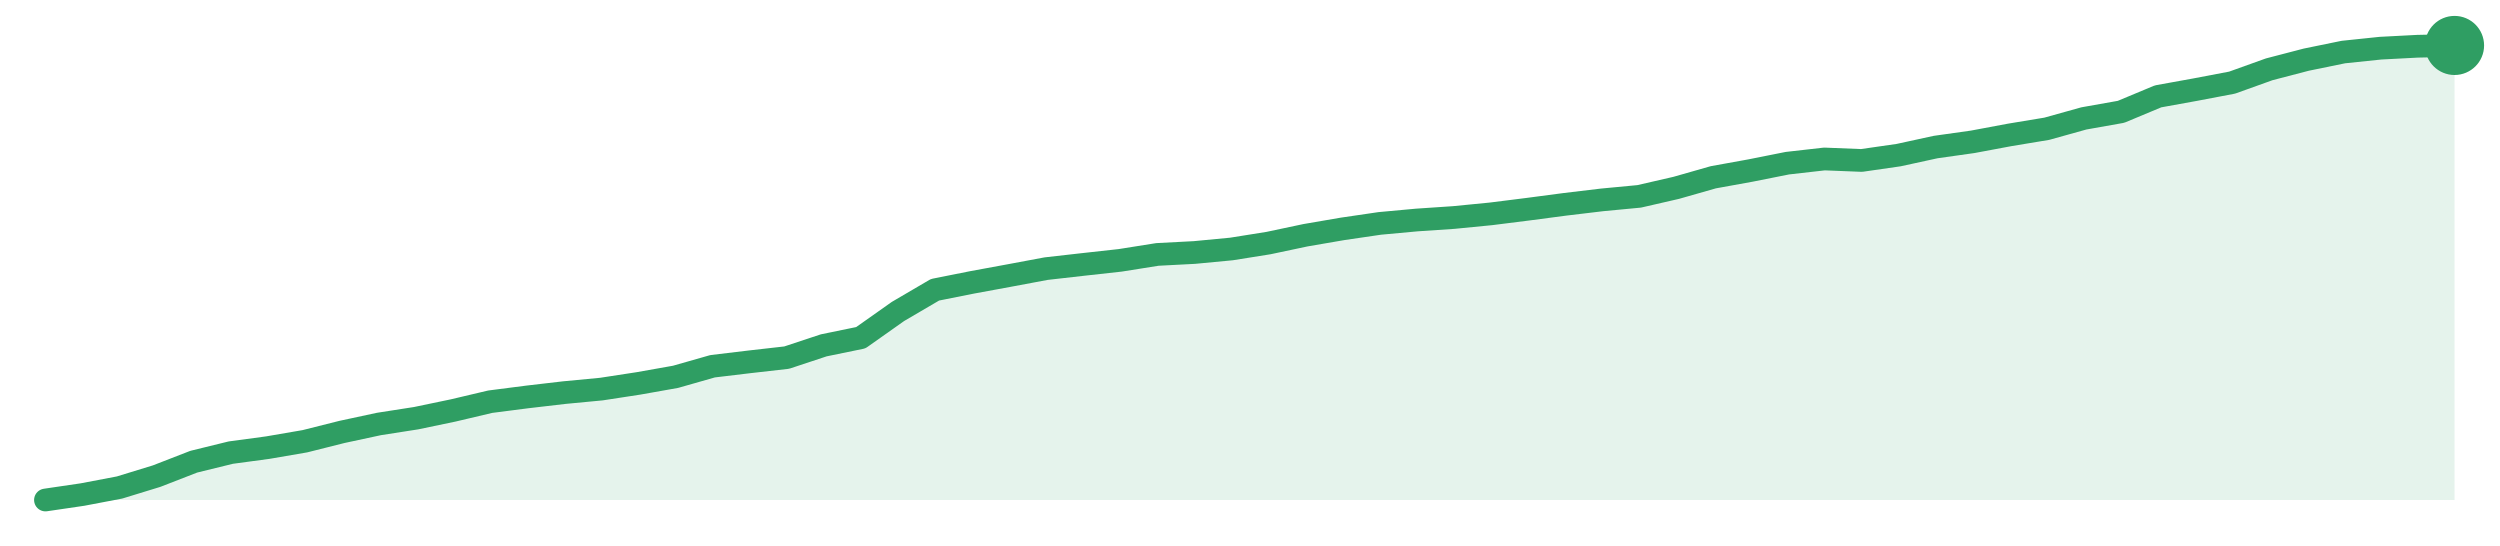
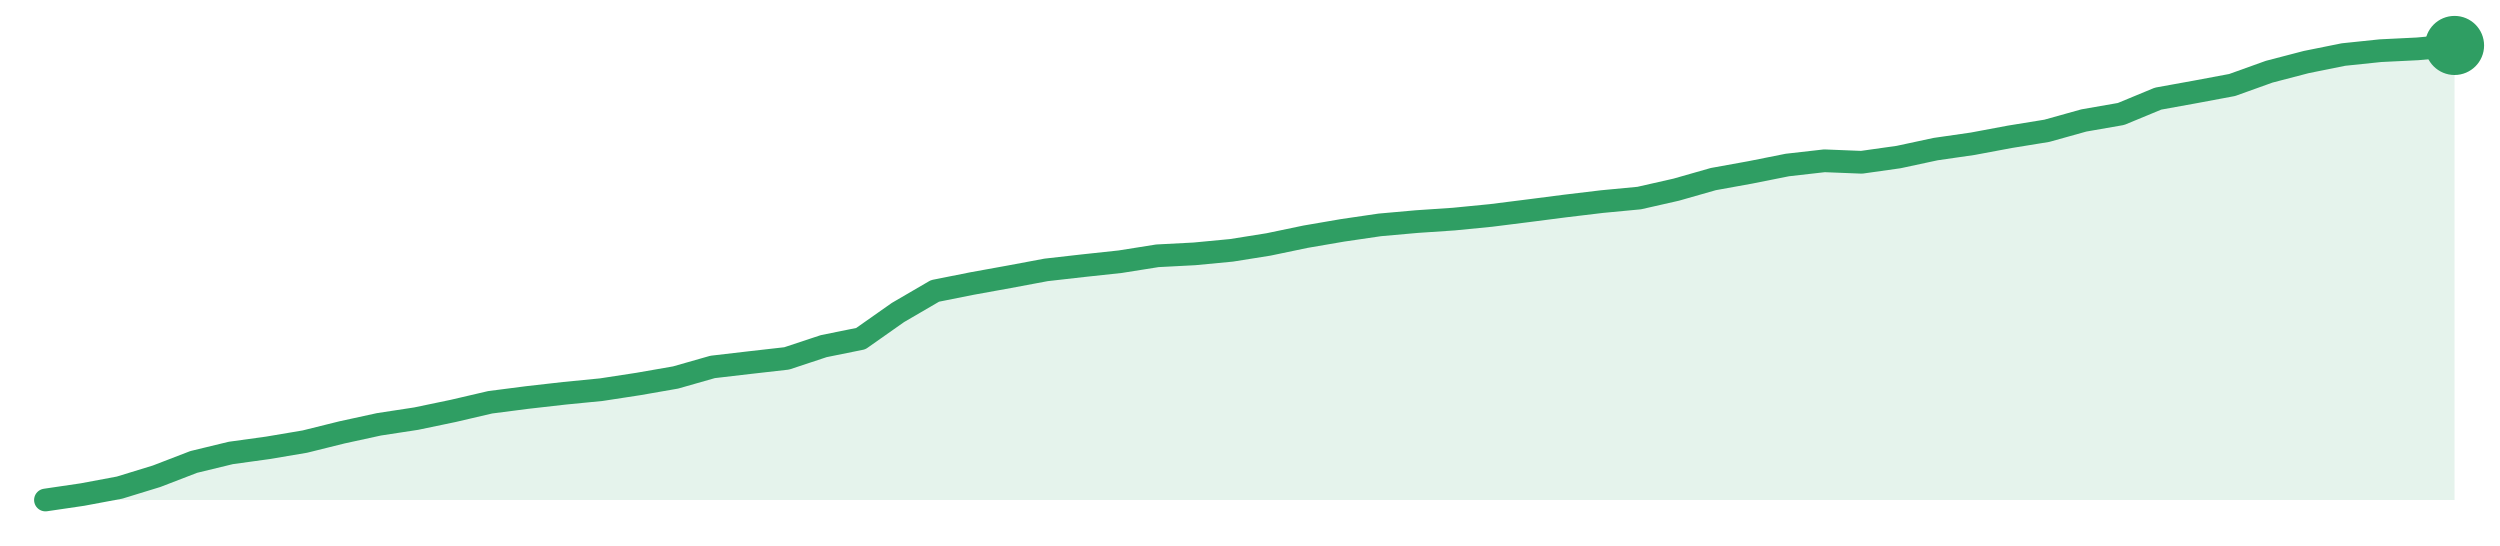
<svg xmlns="http://www.w3.org/2000/svg" width="220" height="48" viewBox="0 0 220 48" role="img" aria-label="trend">
-   <path d="M4.0,44.0 L4.0,44.0 L7.26,43.52 L10.52,42.9 L13.78,41.9 L17.05,40.63 L20.31,39.83 L23.57,39.39 L26.83,38.83 L30.09,38.01 L33.35,37.31 L36.62,36.8 L39.88,36.12 L43.14,35.35 L46.4,34.93 L49.66,34.55 L52.92,34.24 L56.18,33.74 L59.45,33.16 L62.71,32.23 L65.97,31.84 L69.23,31.47 L72.49,30.39 L75.75,29.72 L79.02,27.41 L82.28,25.5 L85.54,24.85 L88.8,24.25 L92.06,23.64 L95.32,23.27 L98.58,22.91 L101.85,22.39 L105.11,22.22 L108.37,21.91 L111.63,21.39 L114.89,20.7 L118.15,20.14 L121.42,19.66 L124.68,19.36 L127.94,19.14 L131.2,18.82 L134.46,18.41 L137.72,17.98 L140.98,17.59 L144.25,17.28 L147.51,16.53 L150.77,15.6 L154.03,15.01 L157.29,14.36 L160.55,13.99 L163.82,14.12 L167.08,13.65 L170.34,12.94 L173.6,12.48 L176.86,11.87 L180.12,11.33 L183.38,10.42 L186.65,9.84 L189.91,8.48 L193.17,7.89 L196.43,7.27 L199.69,6.1 L202.95,5.25 L206.22,4.58 L209.48,4.24 L212.74,4.07 L216.0,4.0 L216.0,44.0 Z" fill="#2f9e631f" />
-   <path d="M4.0,44.0 L7.26,43.52 L10.52,42.9 L13.78,41.9 L17.05,40.63 L20.31,39.83 L23.57,39.39 L26.83,38.83 L30.09,38.01 L33.35,37.31 L36.62,36.8 L39.88,36.12 L43.14,35.35 L46.4,34.93 L49.66,34.55 L52.92,34.24 L56.18,33.74 L59.45,33.16 L62.71,32.23 L65.97,31.84 L69.23,31.47 L72.49,30.39 L75.75,29.72 L79.02,27.41 L82.28,25.5 L85.54,24.85 L88.8,24.25 L92.06,23.64 L95.32,23.27 L98.58,22.91 L101.85,22.39 L105.11,22.22 L108.37,21.91 L111.63,21.39 L114.89,20.7 L118.15,20.14 L121.42,19.66 L124.68,19.36 L127.94,19.14 L131.2,18.82 L134.46,18.41 L137.72,17.98 L140.98,17.59 L144.25,17.28 L147.51,16.53 L150.77,15.6 L154.03,15.01 L157.29,14.36 L160.55,13.99 L163.82,14.12 L167.08,13.65 L170.34,12.94 L173.6,12.48 L176.86,11.87 L180.12,11.33 L183.38,10.42 L186.65,9.84 L189.91,8.48 L193.17,7.89 L196.43,7.27 L199.69,6.1 L202.95,5.25 L206.22,4.58 L209.48,4.24 L212.74,4.07 L216.0,4.0" fill="none" stroke="#2f9e63" stroke-width="2" stroke-linejoin="round" stroke-linecap="round" />
+   <path d="M4.0,44.0 L4.0,44.0 L7.26,43.52 L10.52,42.91 L13.78,41.91 L17.05,40.65 L20.31,39.86 L23.57,39.41 L26.83,38.86 L30.09,38.05 L33.35,37.34 L36.62,36.84 L39.88,36.16 L43.14,35.4 L46.4,34.98 L49.66,34.61 L52.92,34.29 L56.18,33.79 L59.45,33.22 L62.71,32.29 L65.97,31.91 L69.23,31.54 L72.49,30.46 L75.75,29.8 L79.02,27.5 L82.28,25.6 L85.54,24.95 L88.8,24.36 L92.06,23.75 L95.32,23.38 L98.58,23.03 L101.85,22.51 L105.11,22.34 L108.37,22.03 L111.63,21.51 L114.89,20.83 L118.15,20.27 L121.42,19.79 L124.68,19.5 L127.94,19.28 L131.2,18.96 L134.46,18.55 L137.72,18.13 L140.98,17.74 L144.25,17.43 L147.51,16.69 L150.77,15.76 L154.03,15.17 L157.29,14.52 L160.55,14.15 L163.82,14.28 L167.08,13.82 L170.34,13.12 L173.6,12.65 L176.86,12.04 L180.12,11.51 L183.38,10.6 L186.65,10.03 L189.91,8.68 L193.17,8.09 L196.43,7.48 L199.69,6.31 L202.95,5.46 L206.22,4.8 L209.48,4.46 L212.74,4.3 L216.0,4.0 L216.0,44.0 Z" fill="#2f9e631f" />
+   <path d="M4.0,44.0 L7.26,43.52 L10.52,42.91 L13.78,41.91 L17.05,40.65 L20.31,39.86 L23.57,39.41 L26.83,38.86 L30.09,38.05 L33.35,37.34 L36.62,36.84 L39.88,36.16 L43.14,35.4 L46.4,34.98 L49.66,34.61 L52.92,34.29 L56.18,33.79 L59.45,33.22 L62.71,32.29 L65.97,31.91 L69.23,31.54 L72.49,30.46 L75.75,29.8 L79.02,27.5 L82.28,25.6 L85.54,24.95 L88.8,24.36 L92.06,23.75 L95.32,23.38 L98.58,23.03 L101.85,22.51 L105.11,22.34 L108.37,22.03 L111.63,21.51 L114.89,20.83 L118.15,20.27 L121.42,19.79 L124.68,19.5 L127.94,19.28 L131.2,18.96 L134.46,18.55 L137.72,18.13 L140.98,17.74 L144.25,17.43 L147.51,16.69 L150.77,15.76 L154.03,15.17 L157.29,14.52 L160.55,14.15 L163.82,14.28 L167.08,13.82 L170.34,13.12 L173.6,12.65 L176.86,12.04 L180.12,11.51 L183.38,10.6 L186.65,10.03 L189.91,8.68 L193.17,8.09 L196.43,7.48 L199.69,6.31 L202.95,5.46 L206.22,4.8 L209.48,4.46 L212.74,4.3 L216.0,4.0" fill="none" stroke="#2f9e63" stroke-width="2" stroke-linejoin="round" stroke-linecap="round" />
  <circle cx="216.0" cy="4.0" r="2.6" fill="#2f9e63" />
</svg>
